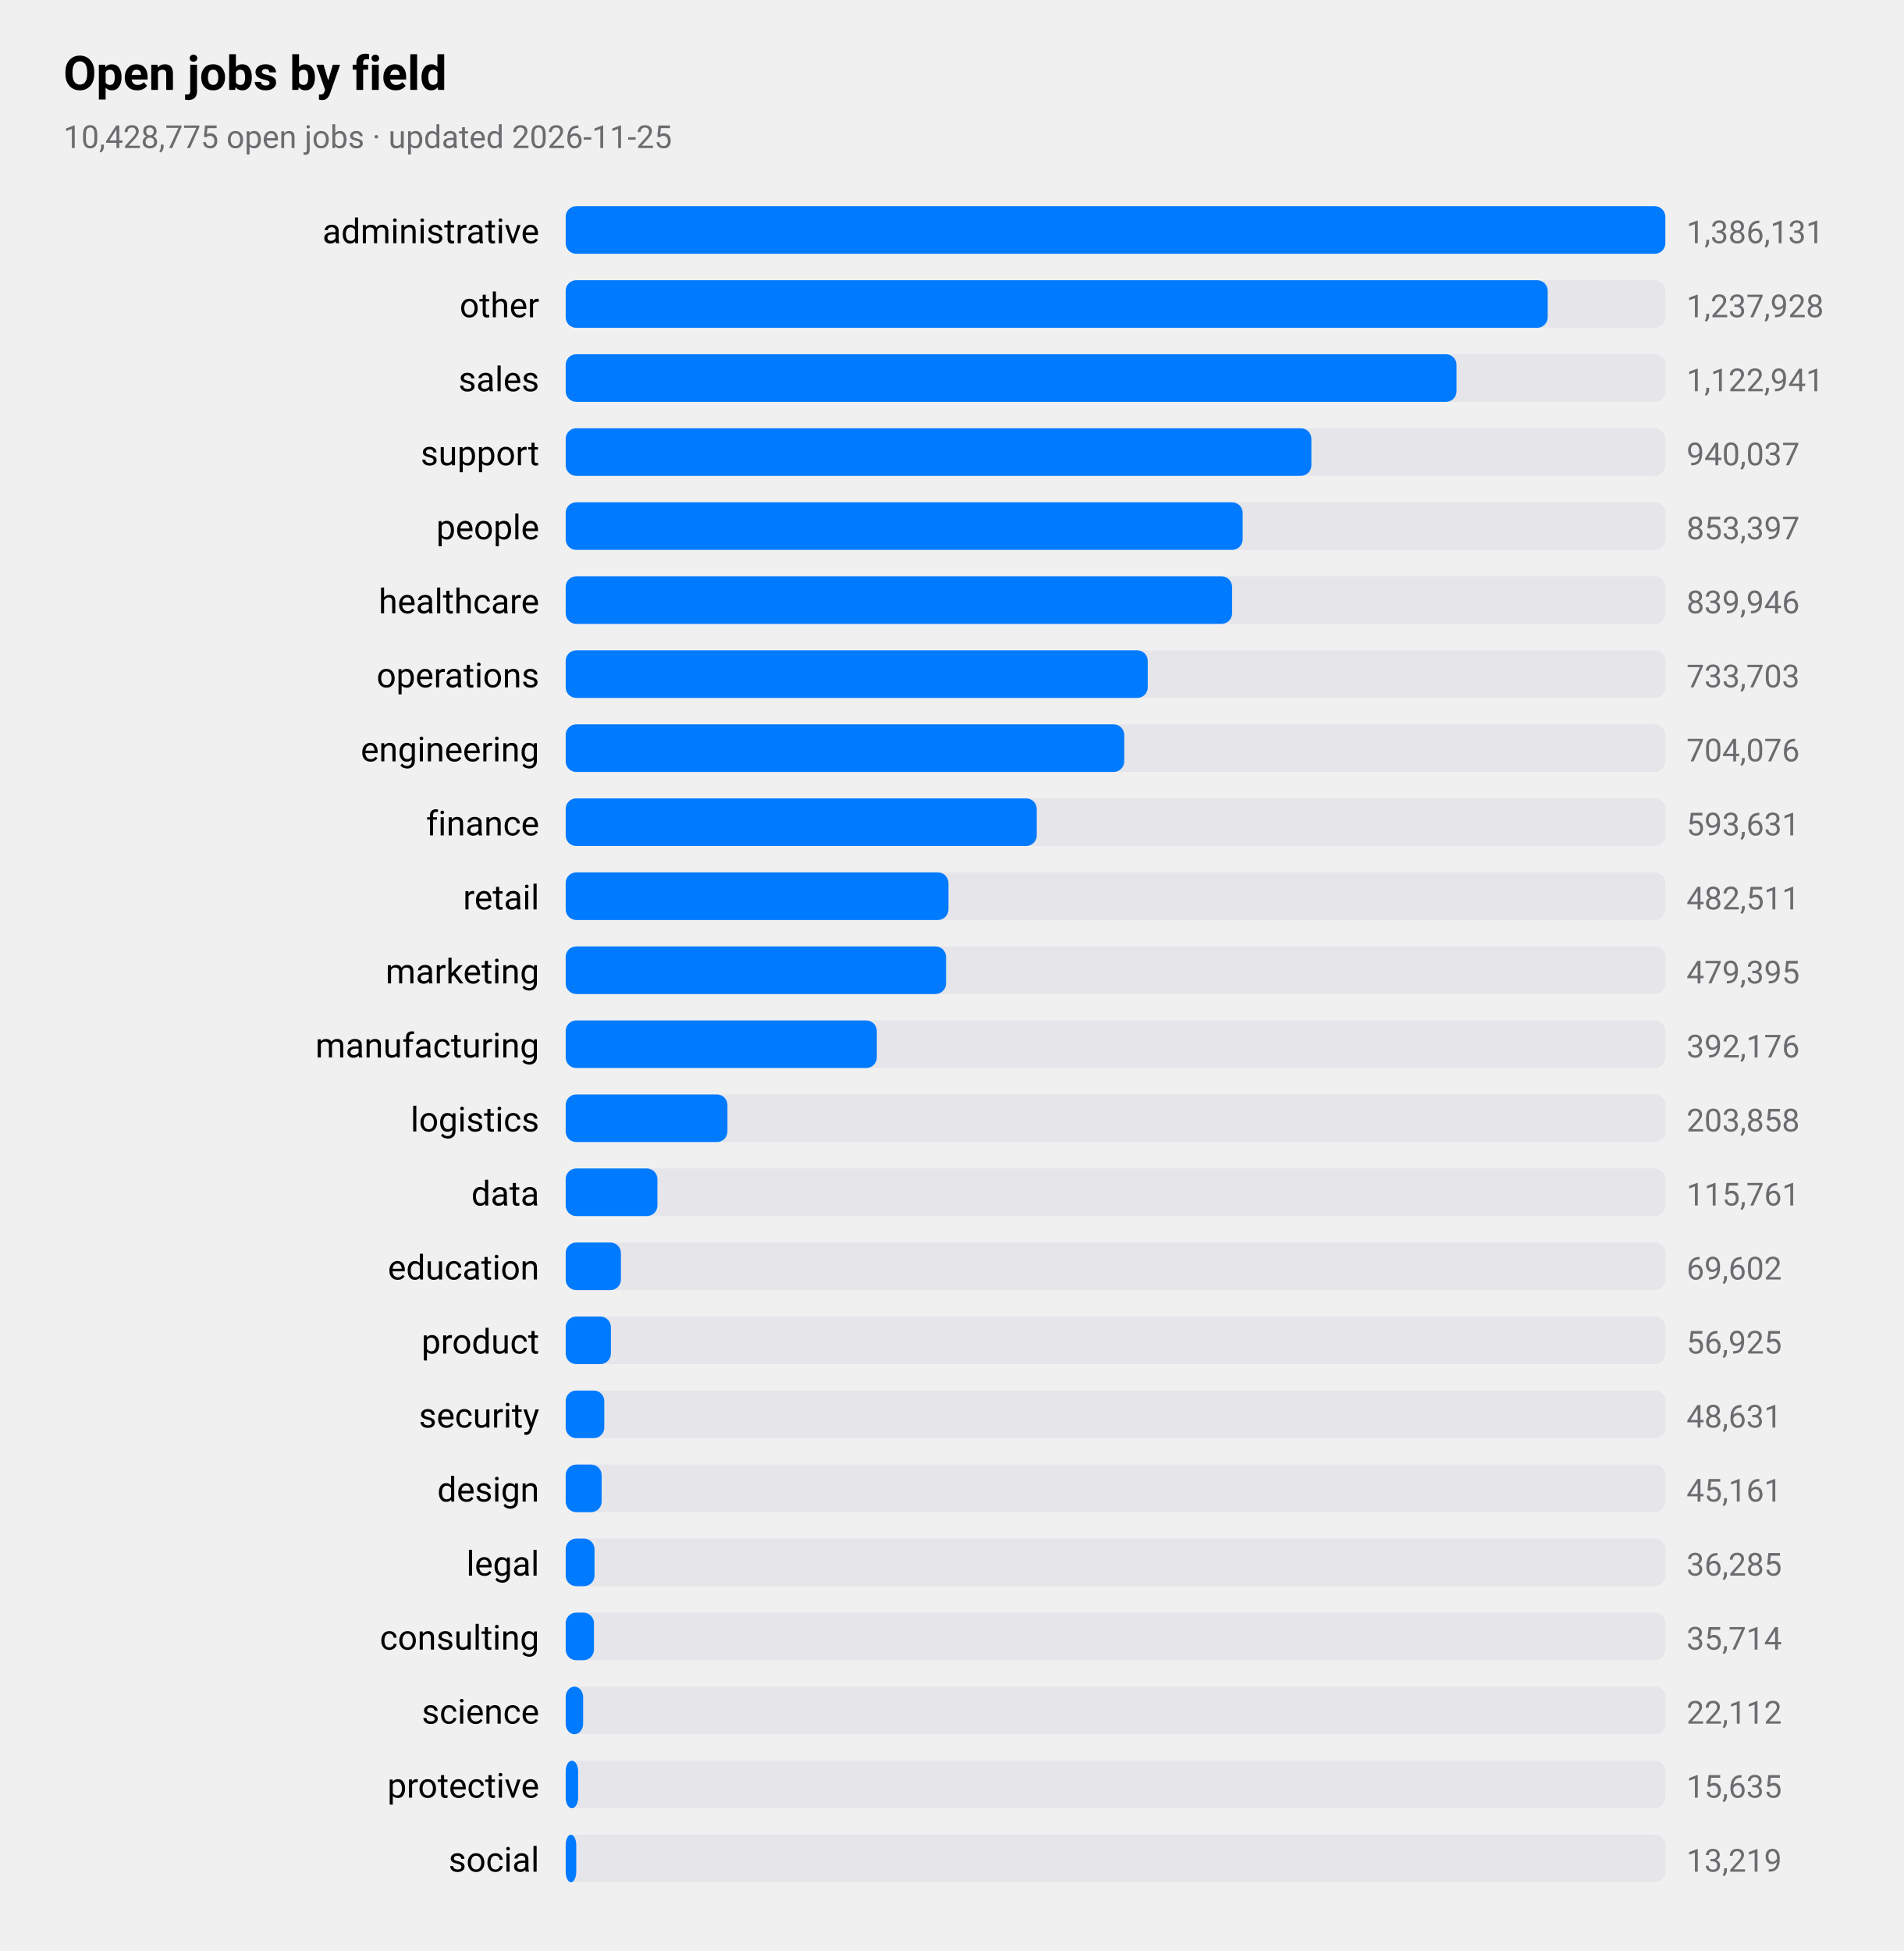
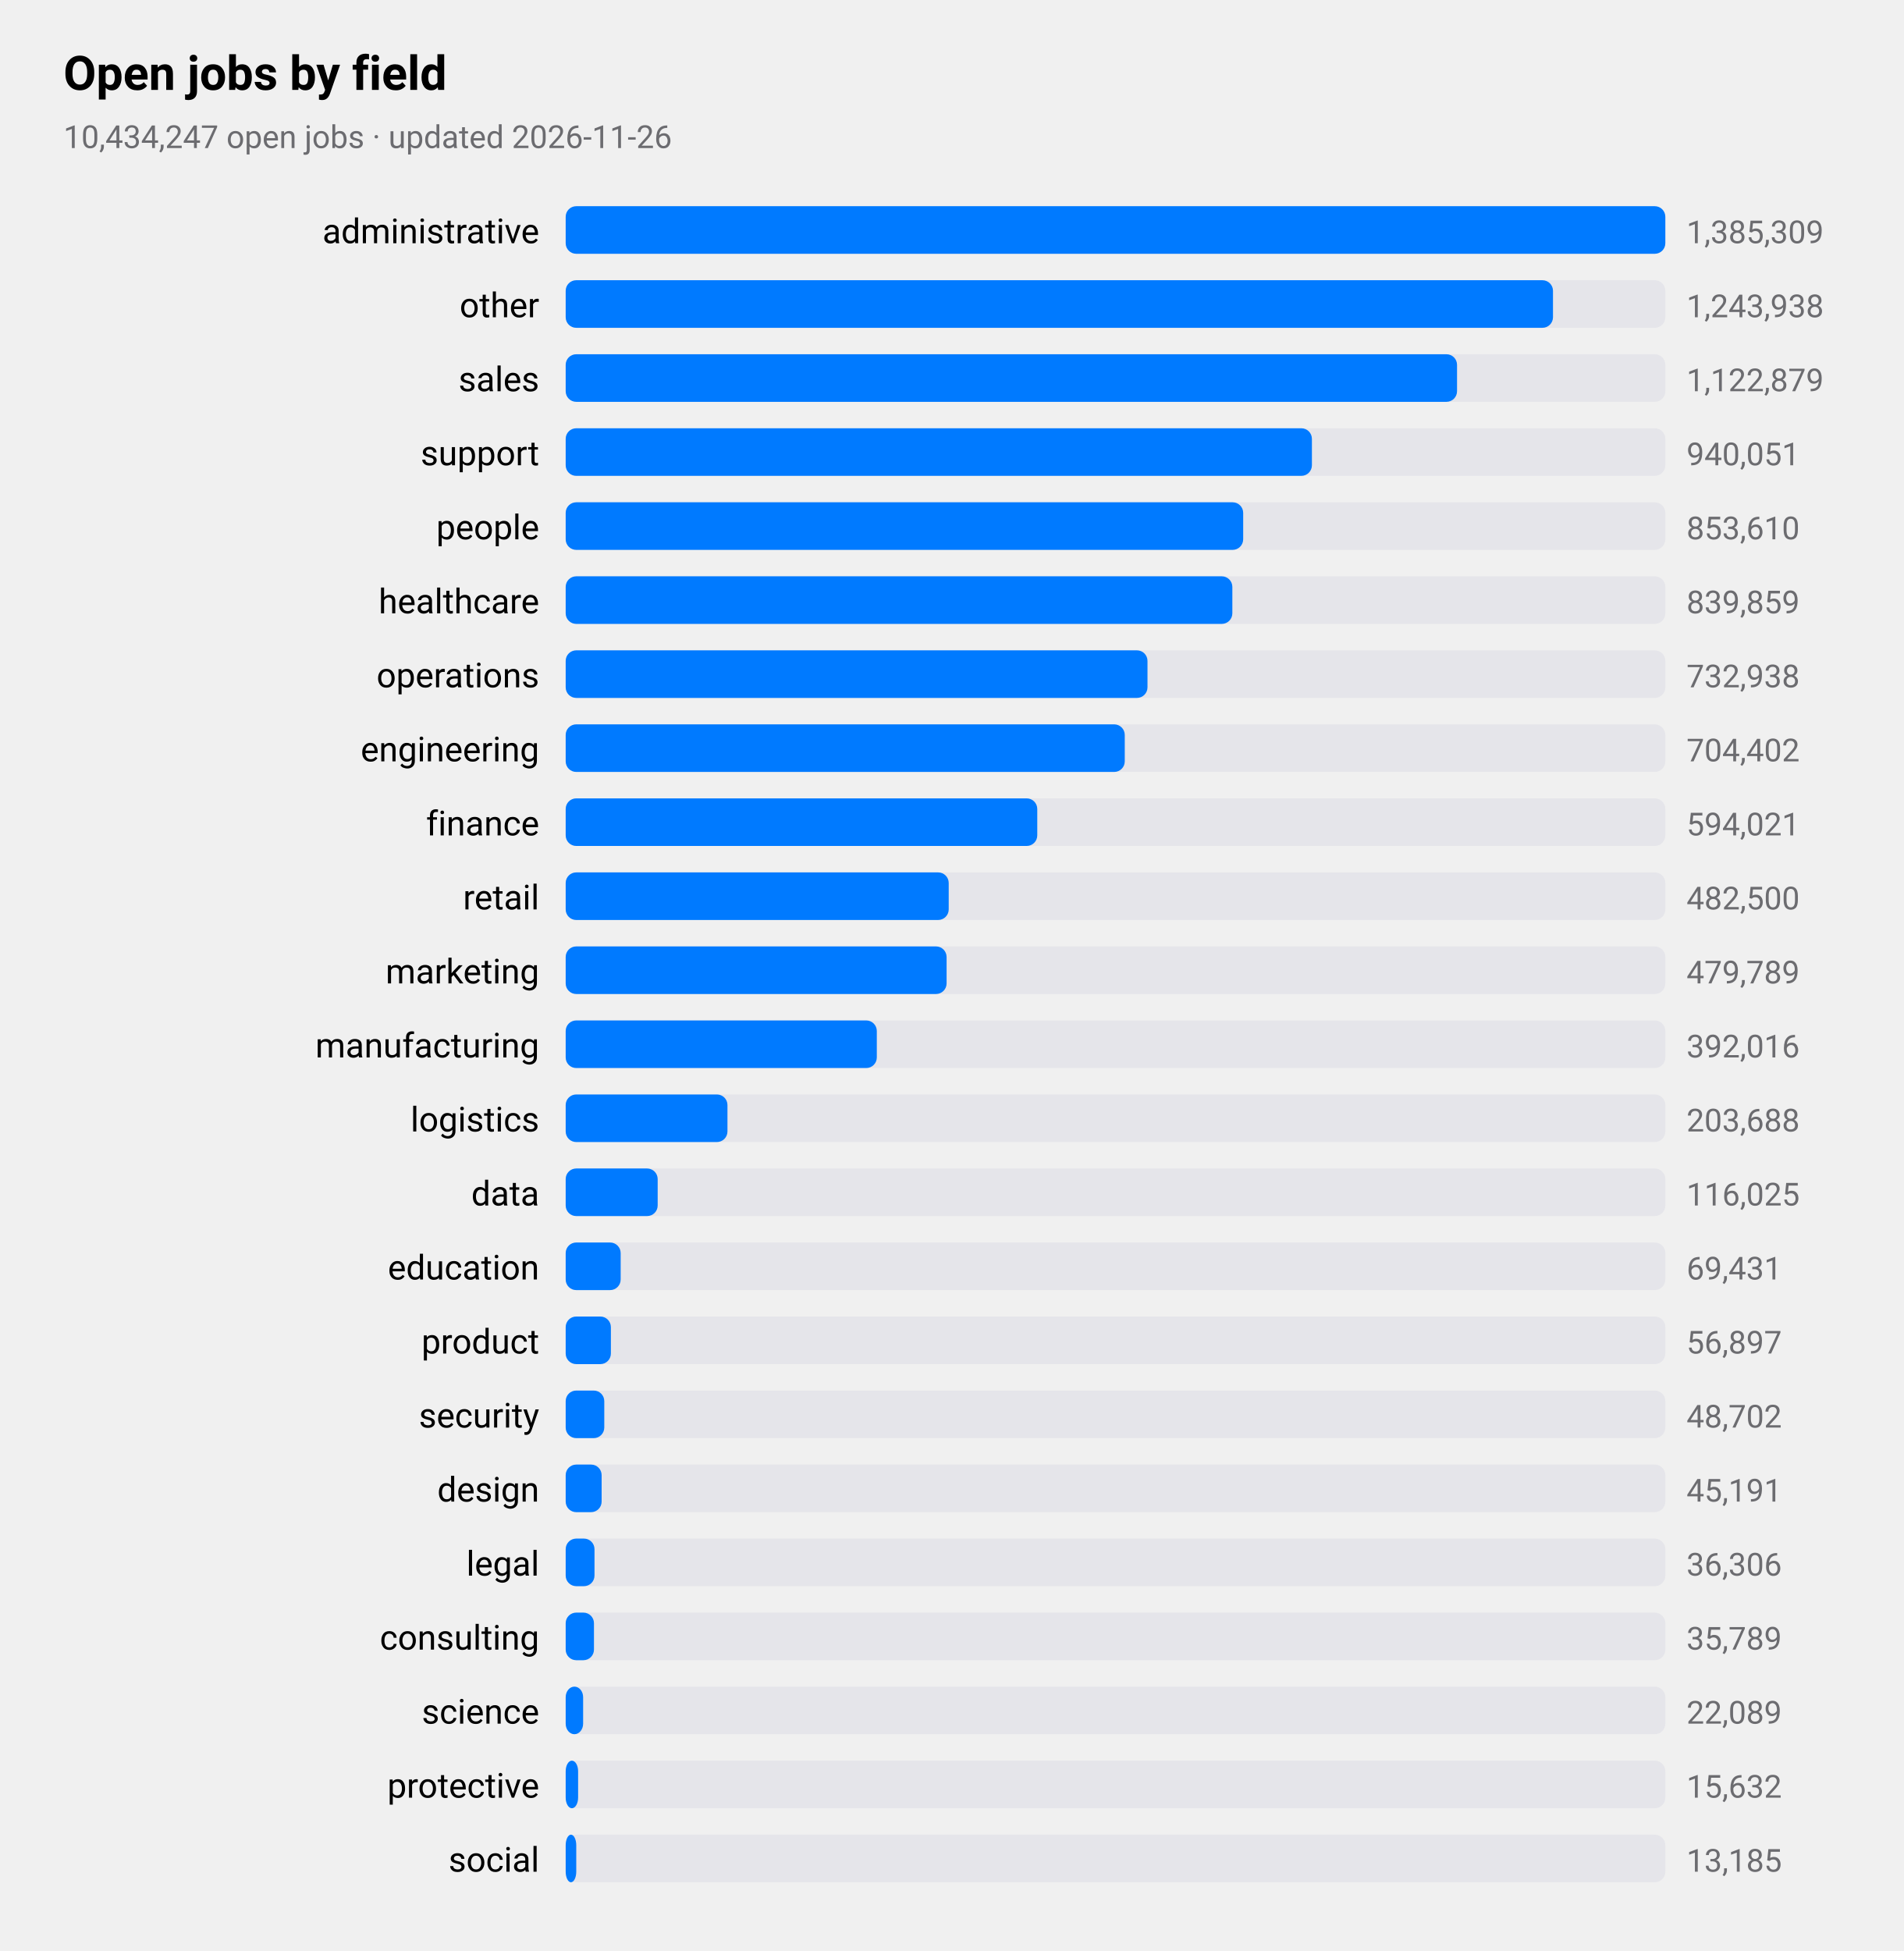
<svg xmlns="http://www.w3.org/2000/svg" viewBox="0 0 720 738" width="720" height="738" role="img" aria-label="Open jobs by field">
  <style>
text{font-family:-apple-system,BlinkMacSystemFont,"SF Pro Text","Helvetica Neue","Segoe UI",Roboto,sans-serif;fill:#000}
.sub,.val,.axis{fill:#6c6c70}.bar{fill:#007aff}.track{fill:#e5e5ea}.grid{stroke:#d1d1d6}
.l1{fill:none;stroke:#007aff;stroke-width:2.5}.d1{fill:#007aff}.l2{fill:none;stroke:#ff9500;stroke-width:2.5}.d2{fill:#ff9500}
.l3{fill:none;stroke:#34c759;stroke-width:2.5}.d3{fill:#34c759}.l4{fill:none;stroke:#af52de;stroke-width:2.5}.d4{fill:#af52de}
.l5{fill:none;stroke:#ff3b30;stroke-width:2.5}.d5{fill:#ff3b30}.l6{fill:none;stroke:#00b8d4;stroke-width:2.5}.d6{fill:#00b8d4}
@media(prefers-color-scheme:dark){text{fill:#fff}.sub,.val,.axis{fill:#98989d}.bar{fill:#0a84ff}.track{fill:#2c2c2e}.grid{stroke:#38383a}
.l1{stroke:#0a84ff}.d1{fill:#0a84ff}.l2{stroke:#ff9f0a}.d2{fill:#ff9f0a}
.l3{stroke:#30d158}.d3{fill:#30d158}.l4{stroke:#bf5af2}.d4{fill:#bf5af2}.l5{stroke:#ff453a}.d5{fill:#ff453a}.l6{stroke:#40cbe0}.d6{fill:#40cbe0}}
</style>
  <text x="24" y="34" font-size="18" font-weight="600">Open jobs by field</text>
-   <text class="sub" x="24" y="56" font-size="12">10,428,775 open jobs · updated 2026-11-25</text>
+   <text class="sub" x="24" y="56" font-size="12">10,434,247 open jobs · updated 2026-11-26</text>
  <text x="204" y="92" font-size="13" text-anchor="end">administrative</text>
  <rect class="track" x="214" y="78" width="416" height="18" rx="4" />
  <rect class="bar" x="214" y="78" width="416.0" height="18" rx="4" />
-   <text class="val" x="638" y="92" font-size="12">1,386,131</text>
+   <text class="val" x="638" y="92" font-size="12">1,385,309</text>
  <text x="204" y="120" font-size="13" text-anchor="end">other</text>
  <rect class="track" x="214" y="106" width="416" height="18" rx="4" />
-   <rect class="bar" x="214" y="106" width="371.5" height="18" rx="4" />
-   <text class="val" x="638" y="120" font-size="12">1,237,928</text>
+   <rect class="bar" x="214" y="106" width="373.5" height="18" rx="4" />
+   <text class="val" x="638" y="120" font-size="12">1,243,938</text>
  <text x="204" y="148" font-size="13" text-anchor="end">sales</text>
  <rect class="track" x="214" y="134" width="416" height="18" rx="4" />
-   <rect class="bar" x="214" y="134" width="337.0" height="18" rx="4" />
-   <text class="val" x="638" y="148" font-size="12">1,122,941</text>
+   <rect class="bar" x="214" y="134" width="337.2" height="18" rx="4" />
+   <text class="val" x="638" y="148" font-size="12">1,122,879</text>
  <text x="204" y="176" font-size="13" text-anchor="end">support</text>
  <rect class="track" x="214" y="162" width="416" height="18" rx="4" />
-   <rect class="bar" x="214" y="162" width="282.1" height="18" rx="4" />
-   <text class="val" x="638" y="176" font-size="12">940,037</text>
+   <rect class="bar" x="214" y="162" width="282.3" height="18" rx="4" />
+   <text class="val" x="638" y="176" font-size="12">940,051</text>
  <text x="204" y="204" font-size="13" text-anchor="end">people</text>
  <rect class="track" x="214" y="190" width="416" height="18" rx="4" />
-   <rect class="bar" x="214" y="190" width="256.1" height="18" rx="4" />
-   <text class="val" x="638" y="204" font-size="12">853,397</text>
+   <rect class="bar" x="214" y="190" width="256.3" height="18" rx="4" />
+   <text class="val" x="638" y="204" font-size="12">853,610</text>
  <text x="204" y="232" font-size="13" text-anchor="end">healthcare</text>
  <rect class="track" x="214" y="218" width="416" height="18" rx="4" />
-   <rect class="bar" x="214" y="218" width="252.1" height="18" rx="4" />
-   <text class="val" x="638" y="232" font-size="12">839,946</text>
+   <rect class="bar" x="214" y="218" width="252.2" height="18" rx="4" />
+   <text class="val" x="638" y="232" font-size="12">839,859</text>
  <text x="204" y="260" font-size="13" text-anchor="end">operations</text>
  <rect class="track" x="214" y="246" width="416" height="18" rx="4" />
-   <rect class="bar" x="214" y="246" width="220.2" height="18" rx="4" />
-   <text class="val" x="638" y="260" font-size="12">733,703</text>
+   <rect class="bar" x="214" y="246" width="220.1" height="18" rx="4" />
+   <text class="val" x="638" y="260" font-size="12">732,938</text>
  <text x="204" y="288" font-size="13" text-anchor="end">engineering</text>
  <rect class="track" x="214" y="274" width="416" height="18" rx="4" />
-   <rect class="bar" x="214" y="274" width="211.3" height="18" rx="4" />
-   <text class="val" x="638" y="288" font-size="12">704,076</text>
+   <rect class="bar" x="214" y="274" width="211.5" height="18" rx="4" />
+   <text class="val" x="638" y="288" font-size="12">704,402</text>
  <text x="204" y="316" font-size="13" text-anchor="end">finance</text>
  <rect class="track" x="214" y="302" width="416" height="18" rx="4" />
-   <rect class="bar" x="214" y="302" width="178.2" height="18" rx="4" />
-   <text class="val" x="638" y="316" font-size="12">593,631</text>
+   <rect class="bar" x="214" y="302" width="178.4" height="18" rx="4" />
+   <text class="val" x="638" y="316" font-size="12">594,021</text>
  <text x="204" y="344" font-size="13" text-anchor="end">retail</text>
  <rect class="track" x="214" y="330" width="416" height="18" rx="4" />
-   <rect class="bar" x="214" y="330" width="144.8" height="18" rx="4" />
-   <text class="val" x="638" y="344" font-size="12">482,511</text>
+   <rect class="bar" x="214" y="330" width="144.9" height="18" rx="4" />
+   <text class="val" x="638" y="344" font-size="12">482,500</text>
  <text x="204" y="372" font-size="13" text-anchor="end">marketing</text>
  <rect class="track" x="214" y="358" width="416" height="18" rx="4" />
-   <rect class="bar" x="214" y="358" width="143.9" height="18" rx="4" />
-   <text class="val" x="638" y="372" font-size="12">479,395</text>
+   <rect class="bar" x="214" y="358" width="144.1" height="18" rx="4" />
+   <text class="val" x="638" y="372" font-size="12">479,789</text>
  <text x="204" y="400" font-size="13" text-anchor="end">manufacturing</text>
  <rect class="track" x="214" y="386" width="416" height="18" rx="4" />
  <rect class="bar" x="214" y="386" width="117.7" height="18" rx="4" />
-   <text class="val" x="638" y="400" font-size="12">392,176</text>
+   <text class="val" x="638" y="400" font-size="12">392,016</text>
  <text x="204" y="428" font-size="13" text-anchor="end">logistics</text>
  <rect class="track" x="214" y="414" width="416" height="18" rx="4" />
  <rect class="bar" x="214" y="414" width="61.2" height="18" rx="4" />
-   <text class="val" x="638" y="428" font-size="12">203,858</text>
+   <text class="val" x="638" y="428" font-size="12">203,688</text>
  <text x="204" y="456" font-size="13" text-anchor="end">data</text>
  <rect class="track" x="214" y="442" width="416" height="18" rx="4" />
-   <rect class="bar" x="214" y="442" width="34.7" height="18" rx="4" />
-   <text class="val" x="638" y="456" font-size="12">115,761</text>
+   <rect class="bar" x="214" y="442" width="34.8" height="18" rx="4" />
+   <text class="val" x="638" y="456" font-size="12">116,025</text>
  <text x="204" y="484" font-size="13" text-anchor="end">education</text>
  <rect class="track" x="214" y="470" width="416" height="18" rx="4" />
-   <rect class="bar" x="214" y="470" width="20.9" height="18" rx="4" />
-   <text class="val" x="638" y="484" font-size="12">69,602</text>
+   <rect class="bar" x="214" y="470" width="20.8" height="18" rx="4" />
+   <text class="val" x="638" y="484" font-size="12">69,431</text>
  <text x="204" y="512" font-size="13" text-anchor="end">product</text>
  <rect class="track" x="214" y="498" width="416" height="18" rx="4" />
  <rect class="bar" x="214" y="498" width="17.1" height="18" rx="4" />
-   <text class="val" x="638" y="512" font-size="12">56,925</text>
+   <text class="val" x="638" y="512" font-size="12">56,897</text>
  <text x="204" y="540" font-size="13" text-anchor="end">security</text>
  <rect class="track" x="214" y="526" width="416" height="18" rx="4" />
  <rect class="bar" x="214" y="526" width="14.6" height="18" rx="4" />
-   <text class="val" x="638" y="540" font-size="12">48,631</text>
+   <text class="val" x="638" y="540" font-size="12">48,702</text>
  <text x="204" y="568" font-size="13" text-anchor="end">design</text>
  <rect class="track" x="214" y="554" width="416" height="18" rx="4" />
  <rect class="bar" x="214" y="554" width="13.6" height="18" rx="4" />
-   <text class="val" x="638" y="568" font-size="12">45,161</text>
+   <text class="val" x="638" y="568" font-size="12">45,191</text>
  <text x="204" y="596" font-size="13" text-anchor="end">legal</text>
  <rect class="track" x="214" y="582" width="416" height="18" rx="4" />
  <rect class="bar" x="214" y="582" width="10.9" height="18" rx="4" />
-   <text class="val" x="638" y="596" font-size="12">36,285</text>
+   <text class="val" x="638" y="596" font-size="12">36,306</text>
  <text x="204" y="624" font-size="13" text-anchor="end">consulting</text>
  <rect class="track" x="214" y="610" width="416" height="18" rx="4" />
  <rect class="bar" x="214" y="610" width="10.7" height="18" rx="4" />
-   <text class="val" x="638" y="624" font-size="12">35,714</text>
+   <text class="val" x="638" y="624" font-size="12">35,789</text>
  <text x="204" y="652" font-size="13" text-anchor="end">science</text>
  <rect class="track" x="214" y="638" width="416" height="18" rx="4" />
  <rect class="bar" x="214" y="638" width="6.6" height="18" rx="4" />
-   <text class="val" x="638" y="652" font-size="12">22,112</text>
+   <text class="val" x="638" y="652" font-size="12">22,089</text>
  <text x="204" y="680" font-size="13" text-anchor="end">protective</text>
  <rect class="track" x="214" y="666" width="416" height="18" rx="4" />
  <rect class="bar" x="214" y="666" width="4.7" height="18" rx="4" />
-   <text class="val" x="638" y="680" font-size="12">15,635</text>
+   <text class="val" x="638" y="680" font-size="12">15,632</text>
  <text x="204" y="708" font-size="13" text-anchor="end">social</text>
  <rect class="track" x="214" y="694" width="416" height="18" rx="4" />
  <rect class="bar" x="214" y="694" width="4.0" height="18" rx="4" />
-   <text class="val" x="638" y="708" font-size="12">13,219</text>
+   <text class="val" x="638" y="708" font-size="12">13,185</text>
</svg>
